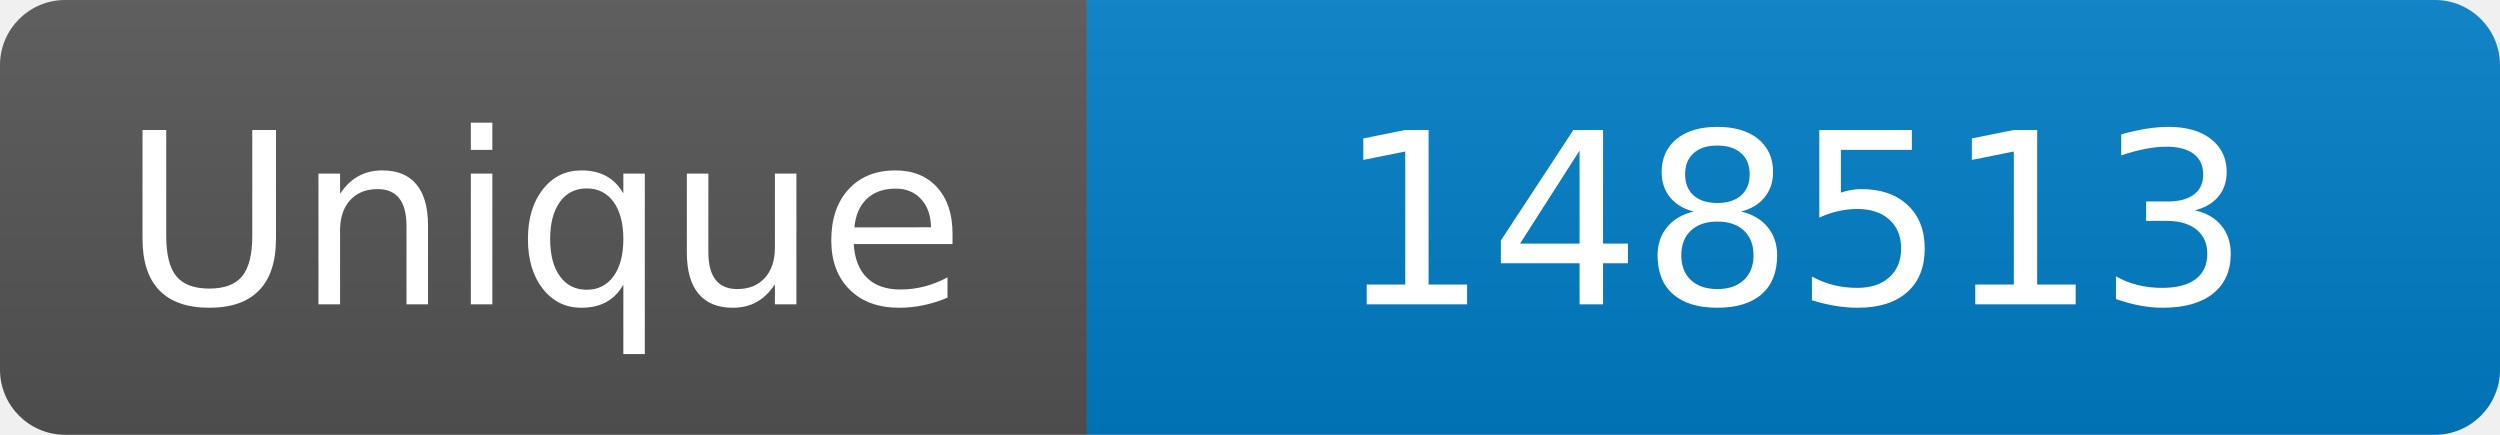
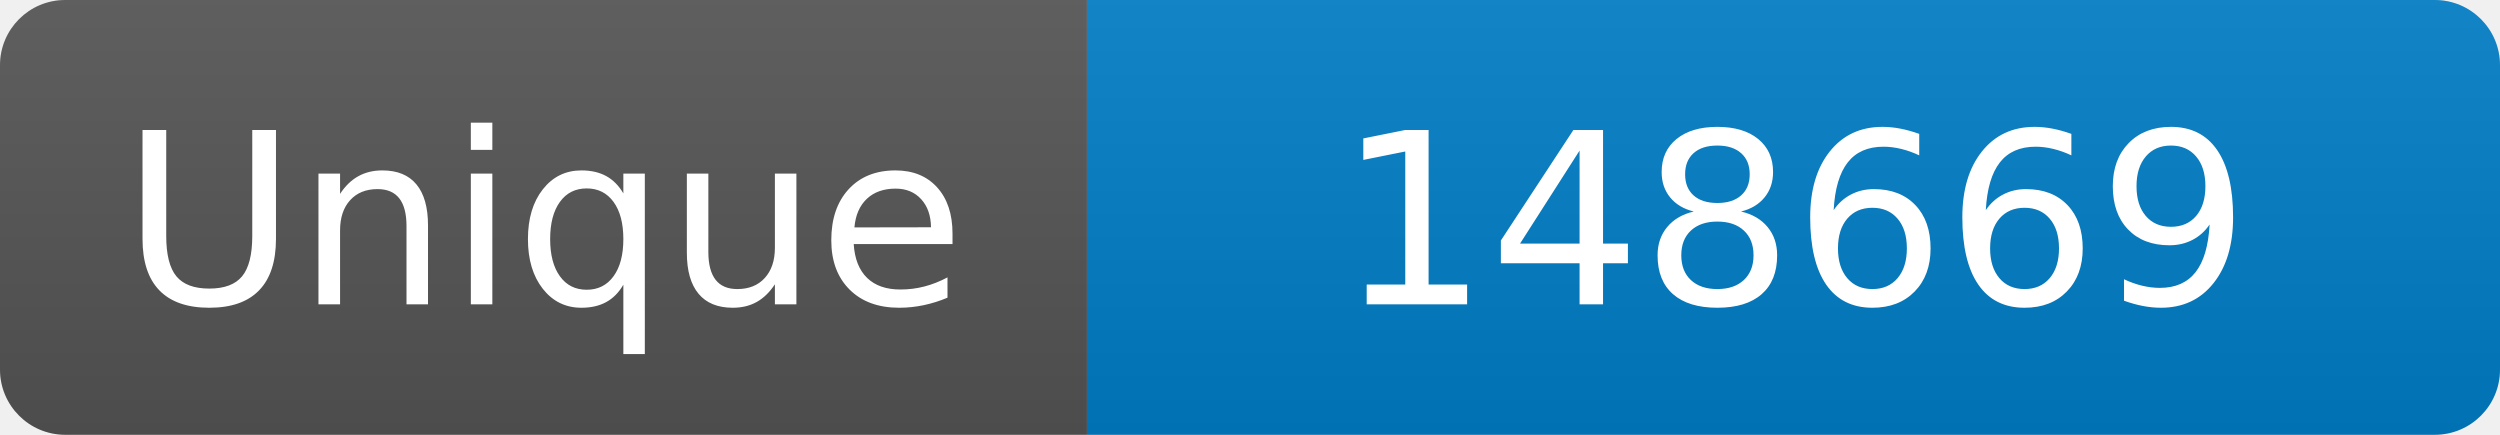
<svg xmlns="http://www.w3.org/2000/svg" width="115" height="20" role="img" aria-label="Maintained?: yes">
  <linearGradient id="s" x2="0" y2="100%">
    <stop offset="0" stop-color="#bbb" stop-opacity=".1" />
    <stop offset="1" stop-opacity=".1" />
  </linearGradient>
  <clipPath id="r">
    <rect width="115" height="20" rx="3" fill="#fff" />
  </clipPath>
  <g clip-path="url(#r)">
    <rect width="50" height="20" fill="#555" />
    <rect x="50" width="160" height="20" fill="#007ec6" />
    <rect width="115" height="20" fill="url(#s)" />
  </g>
  <g fill="#fff" text-anchor="middle" font-family="Verdana,Geneva,DejaVu Sans,sans-serif" font-size="110">
    <text x="250" y="140" transform="scale(.1)" fill="#fff">Unique</text>
-     <text x="825" y="140" transform="scale(.1)" fill="#fff">148513</text>
+     <text x="825" y="140" transform="scale(.1)" fill="#fff">148669</text>
  </g>
</svg>
